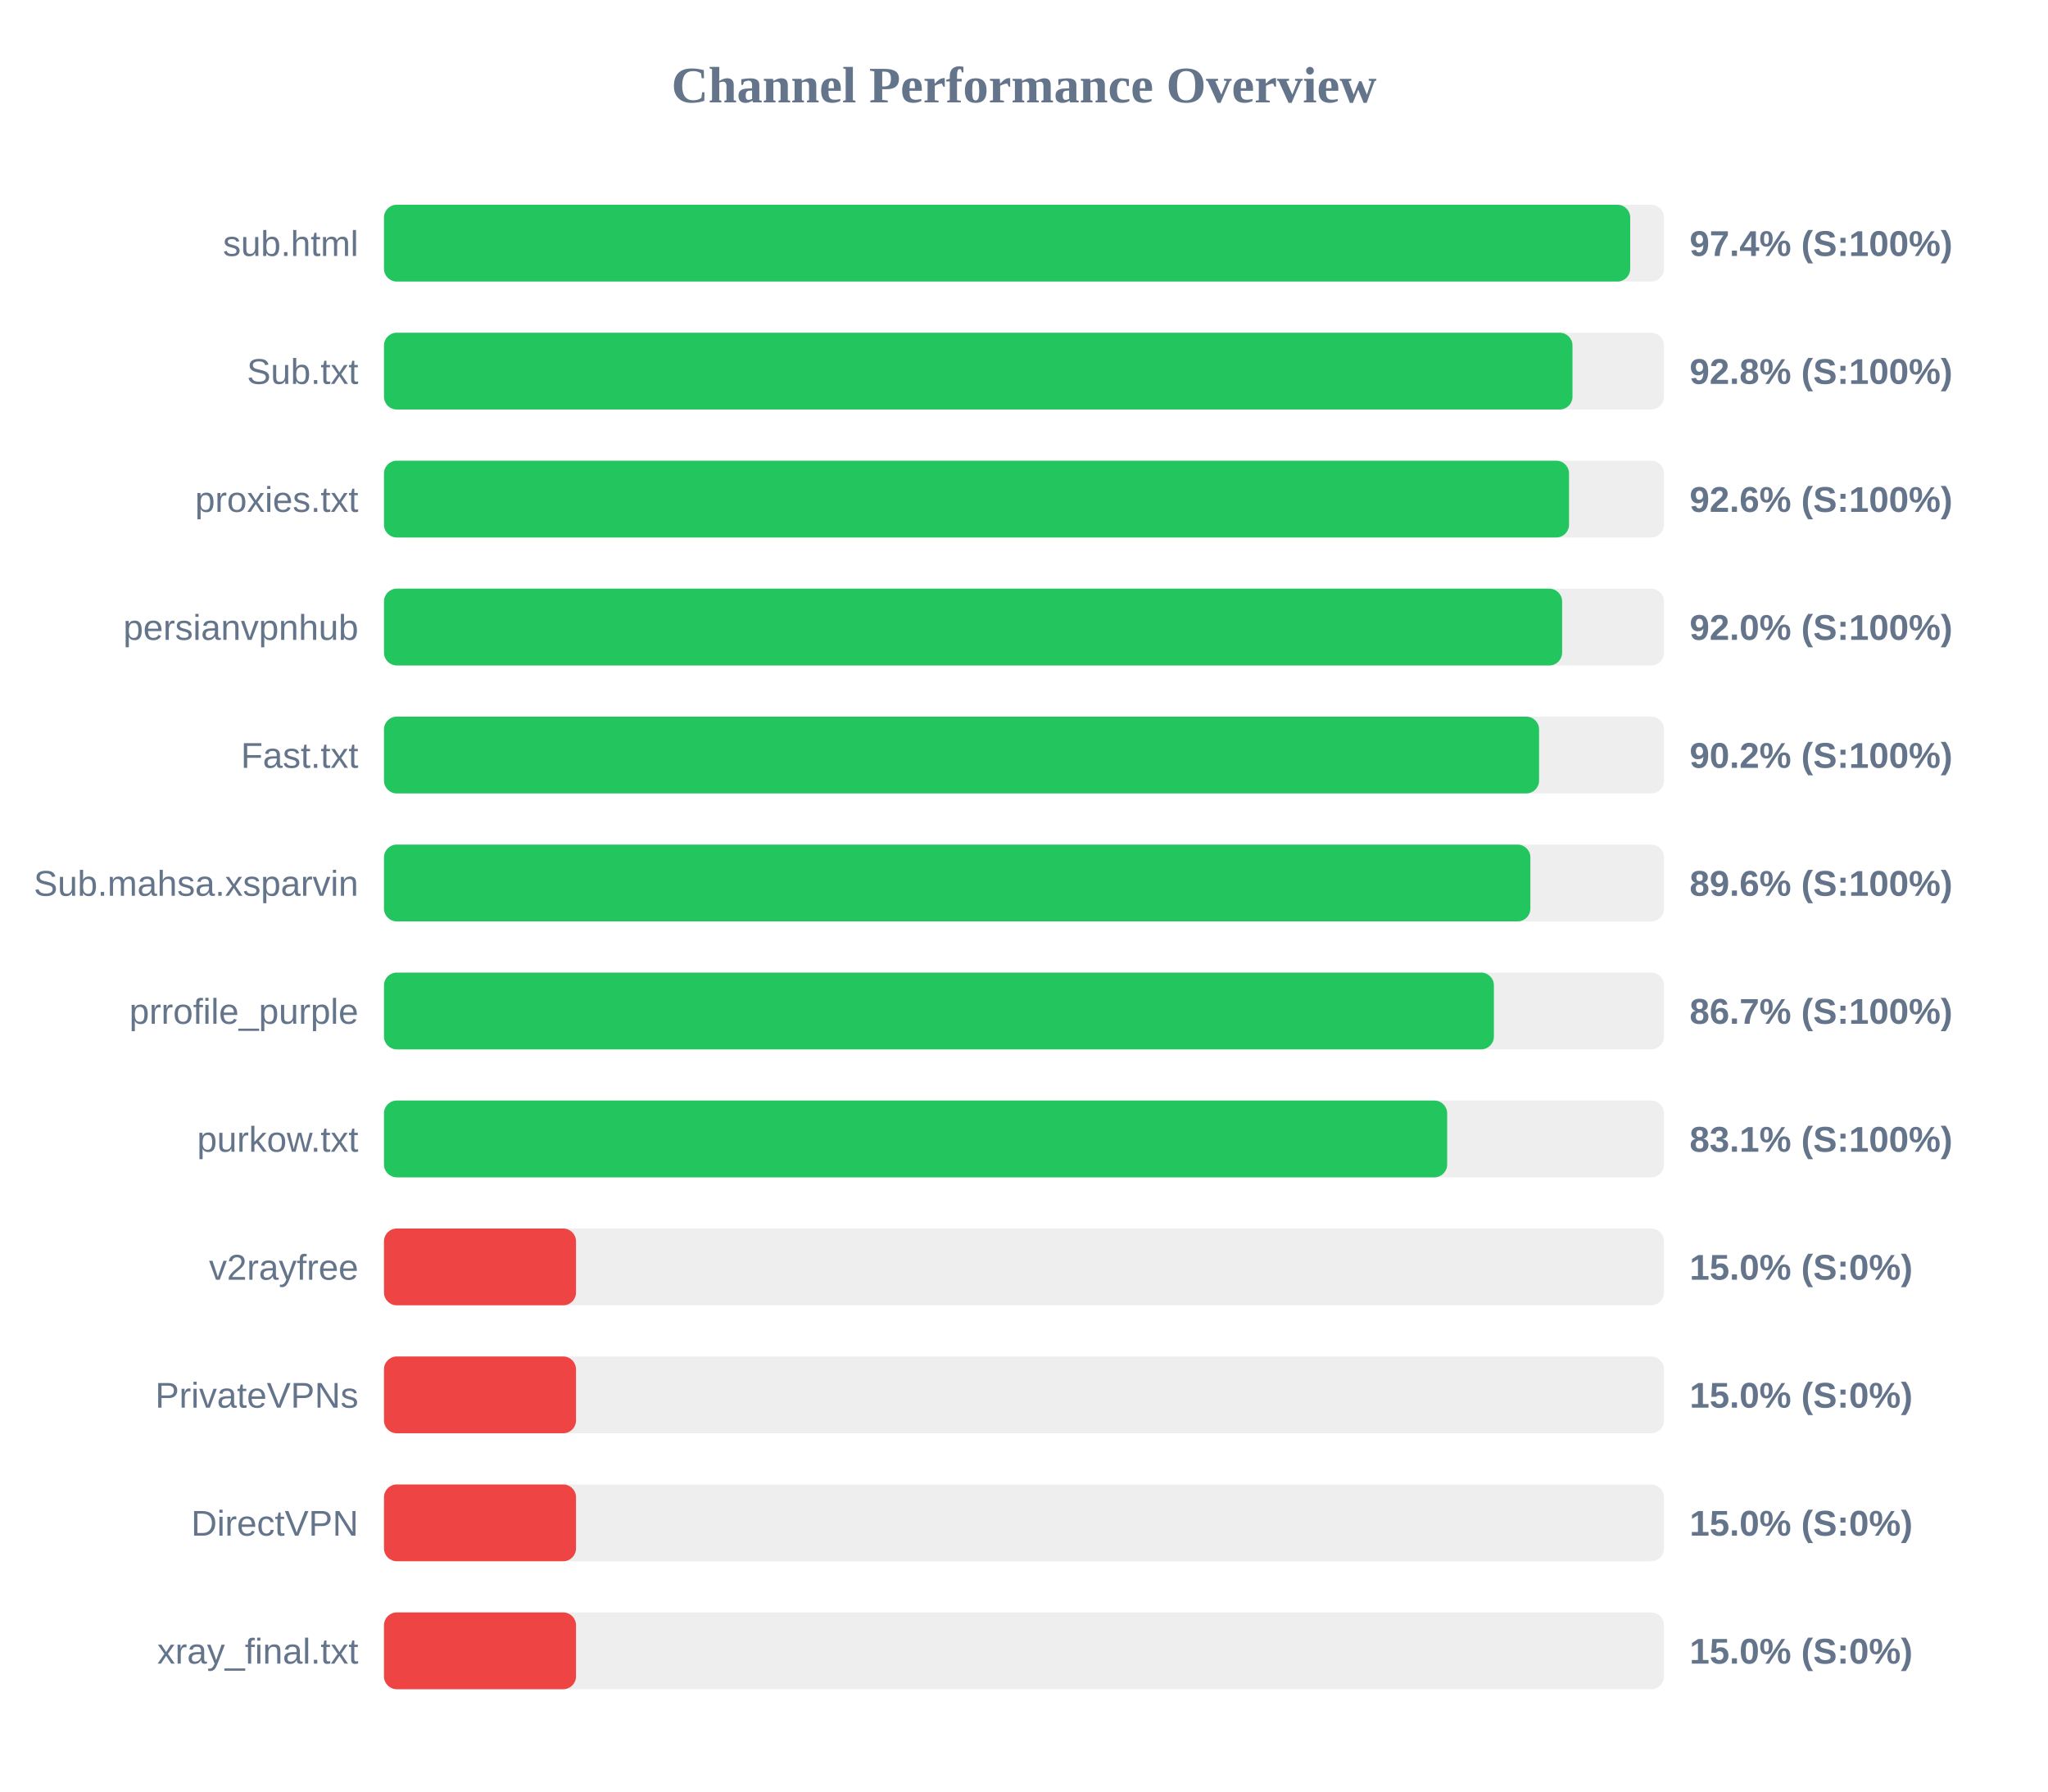
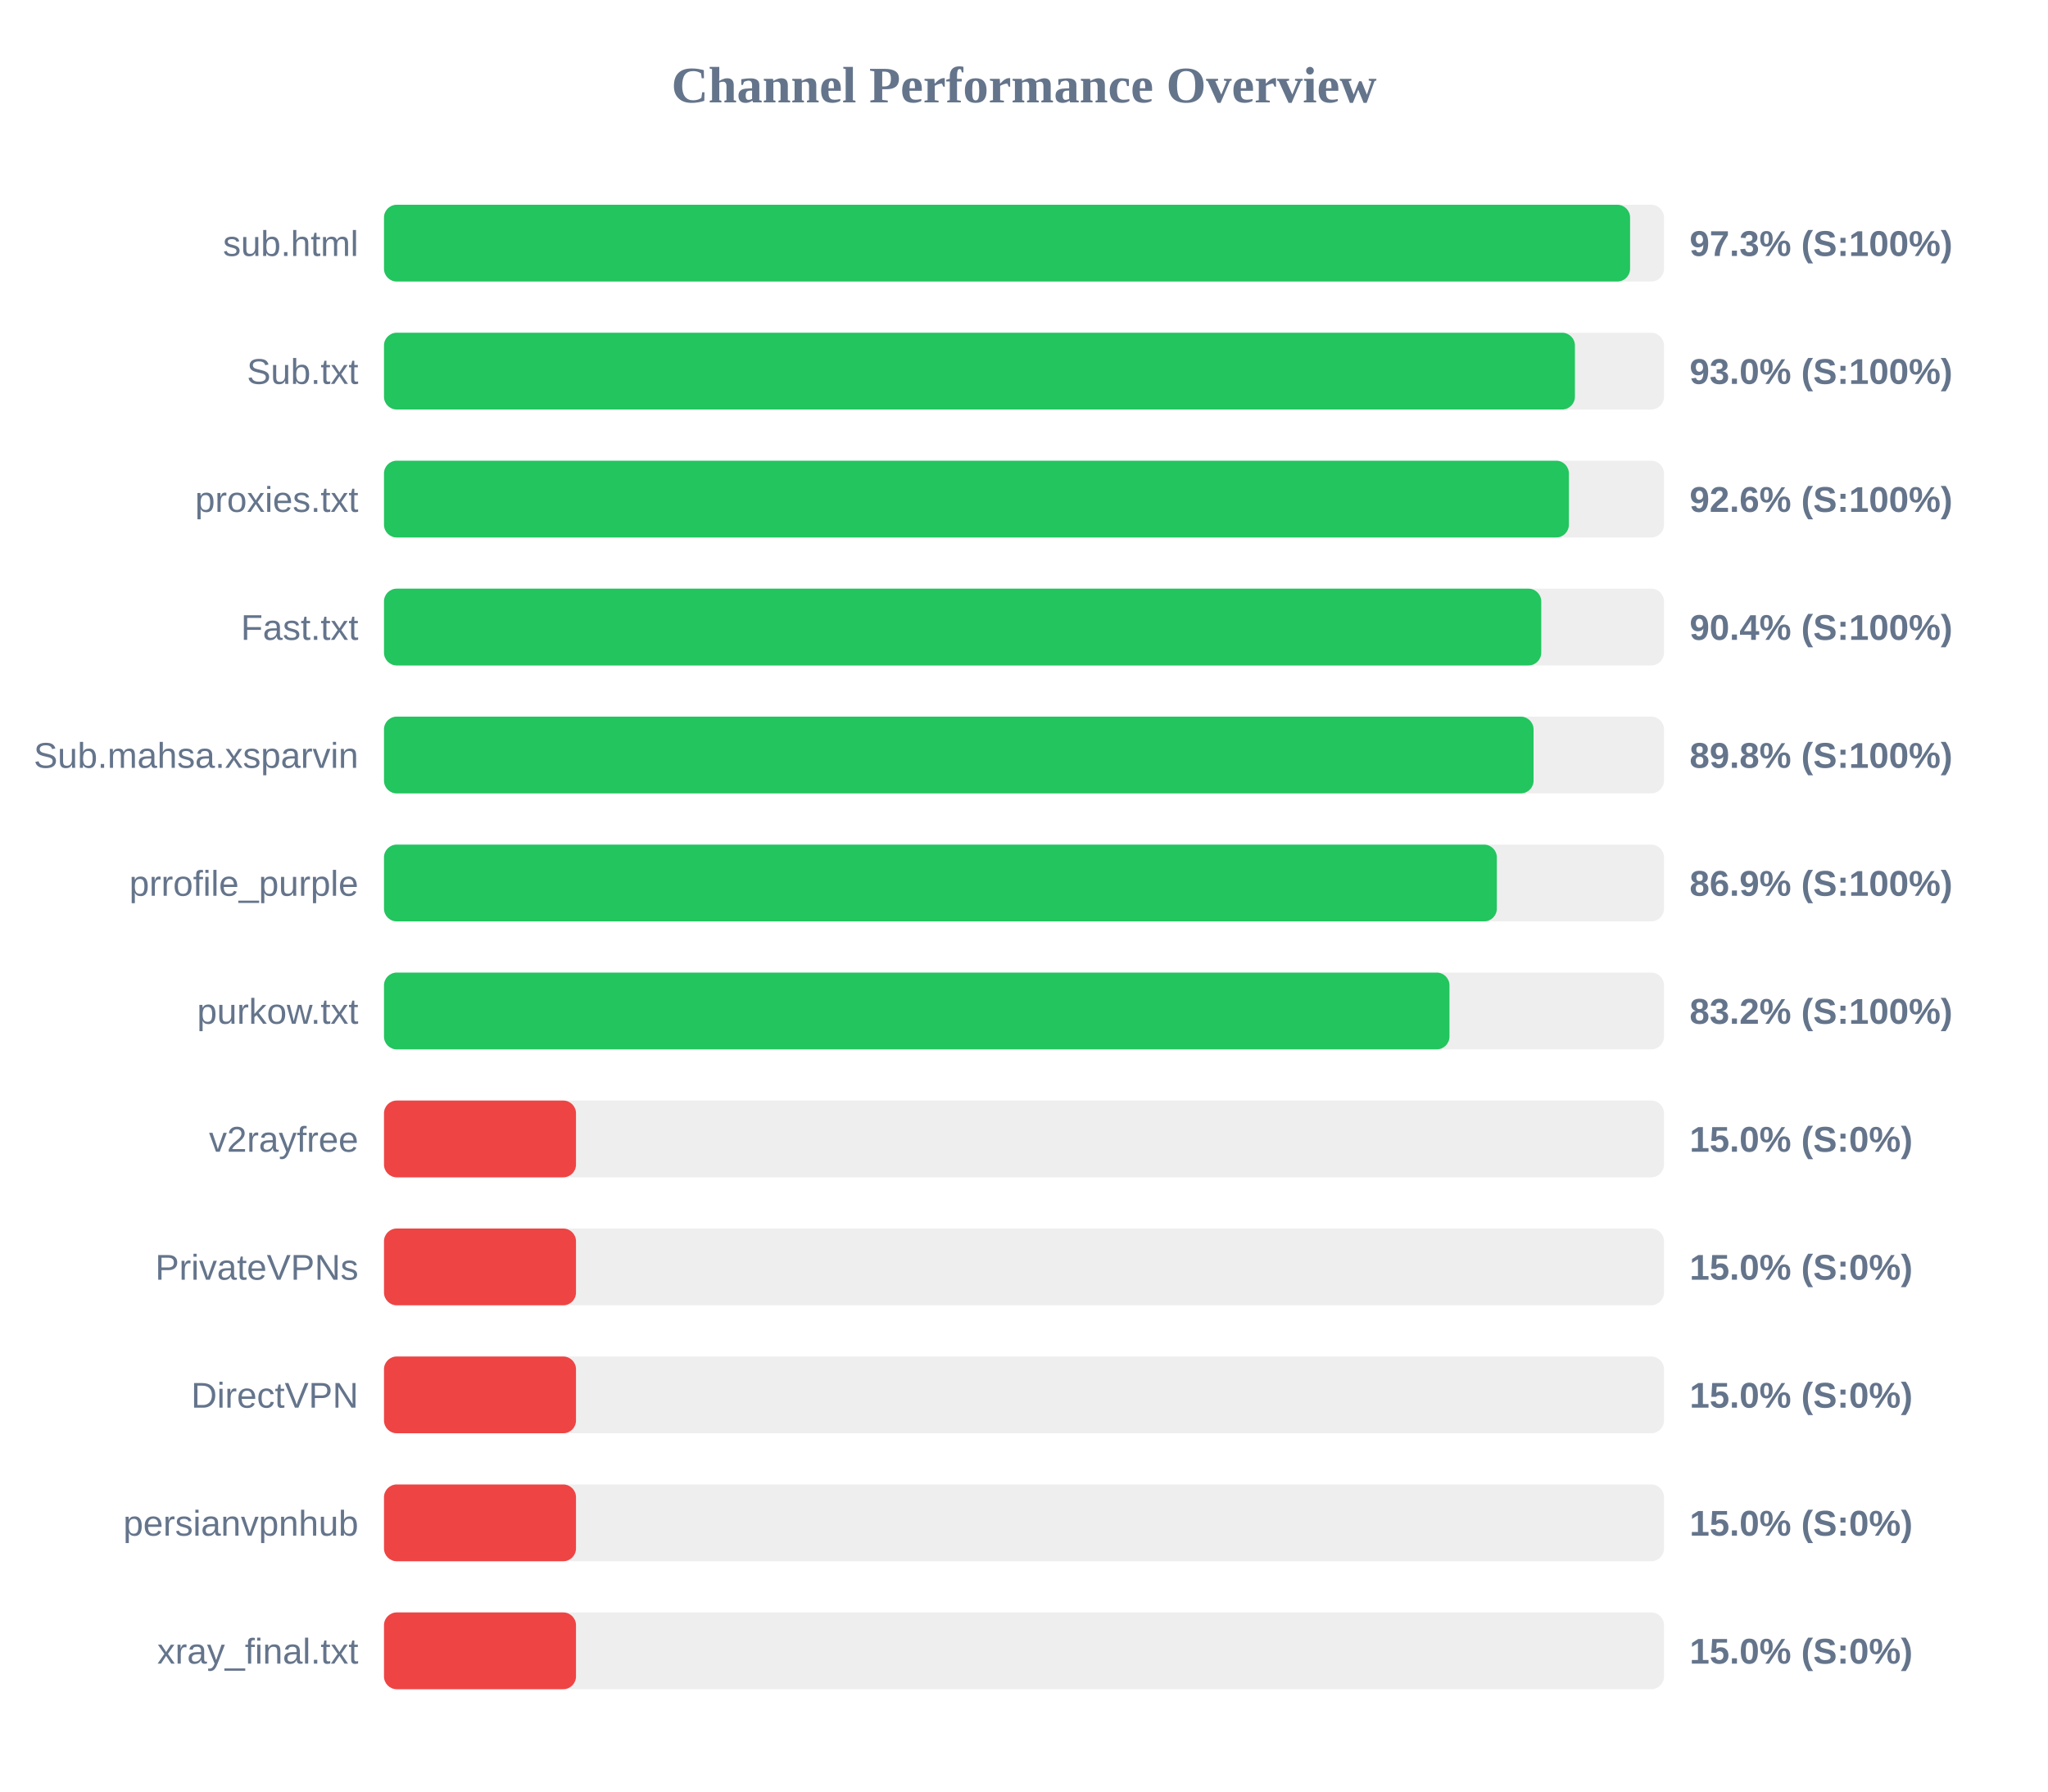
<svg xmlns="http://www.w3.org/2000/svg" width="800" height="700" version="1.1">
  <style>
        .row { font: 14px Arial; fill: #64748b; }
        .score { font: bold 14px Arial; fill: #64748b; }
    </style>
  <text x="400" y="40" text-anchor="middle" font-size="20px" font-weight="bold" fill="#64748b">Channel Performance Overview</text>
  <rect x="150" y="80" width="500" height="30" fill="#eee" rx="5" />
-   <rect x="150" y="80" width="486.8" height="30" fill="#22c55e" rx="5" />
+   <rect x="150" y="80" width="486.75" height="30" fill="#22c55e" rx="5" />
  <text x="140" y="100" text-anchor="end" class="row">sub.html</text>
-   <text x="660" y="100" text-anchor="start" class="score">97.4% (S:100%)</text>
+   <text x="660" y="100" text-anchor="start" class="score">97.3% (S:100%)</text>
  <rect x="150" y="130" width="500" height="30" fill="#eee" rx="5" />
-   <rect x="150" y="130" width="464.25" height="30" fill="#22c55e" rx="5" />
+   <rect x="150" y="130" width="465.2" height="30" fill="#22c55e" rx="5" />
  <text x="140" y="150" text-anchor="end" class="row">Sub.txt</text>
-   <text x="660" y="150" text-anchor="start" class="score">92.8% (S:100%)</text>
+   <text x="660" y="150" text-anchor="start" class="score">93.0% (S:100%)</text>
  <rect x="150" y="180" width="500" height="30" fill="#eee" rx="5" />
-   <rect x="150" y="180" width="462.9" height="30" fill="#22c55e" rx="5" />
+   <rect x="150" y="180" width="462.85" height="30" fill="#22c55e" rx="5" />
  <text x="140" y="200" text-anchor="end" class="row">proxies.txt</text>
  <text x="660" y="200" text-anchor="start" class="score">92.6% (S:100%)</text>
  <rect x="150" y="230" width="500" height="30" fill="#eee" rx="5" />
-   <rect x="150" y="230" width="460.2" height="30" fill="#22c55e" rx="5" />
-   <text x="140" y="250" text-anchor="end" class="row">persianvpnhub</text>
-   <text x="660" y="250" text-anchor="start" class="score">92.0% (S:100%)</text>
+   <rect x="150" y="230" width="452.05" height="30" fill="#22c55e" rx="5" />
+   <text x="140" y="250" text-anchor="end" class="row">Fast.txt</text>
+   <text x="660" y="250" text-anchor="start" class="score">90.4% (S:100%)</text>
  <rect x="150" y="280" width="500" height="30" fill="#eee" rx="5" />
-   <rect x="150" y="280" width="451.2" height="30" fill="#22c55e" rx="5" />
-   <text x="140" y="300" text-anchor="end" class="row">Fast.txt</text>
-   <text x="660" y="300" text-anchor="start" class="score">90.2% (S:100%)</text>
+   <rect x="150" y="280" width="449.05" height="30" fill="#22c55e" rx="5" />
+   <text x="140" y="300" text-anchor="end" class="row">Sub.mahsa.xsparvin</text>
+   <text x="660" y="300" text-anchor="start" class="score">89.8% (S:100%)</text>
  <rect x="150" y="330" width="500" height="30" fill="#eee" rx="5" />
-   <rect x="150" y="330" width="447.8" height="30" fill="#22c55e" rx="5" />
-   <text x="140" y="350" text-anchor="end" class="row">Sub.mahsa.xsparvin</text>
-   <text x="660" y="350" text-anchor="start" class="score">89.6% (S:100%)</text>
+   <rect x="150" y="330" width="434.7" height="30" fill="#22c55e" rx="5" />
+   <text x="140" y="350" text-anchor="end" class="row">prrofile_purple</text>
+   <text x="660" y="350" text-anchor="start" class="score">86.9% (S:100%)</text>
  <rect x="150" y="380" width="500" height="30" fill="#eee" rx="5" />
-   <rect x="150" y="380" width="433.55" height="30" fill="#22c55e" rx="5" />
-   <text x="140" y="400" text-anchor="end" class="row">prrofile_purple</text>
-   <text x="660" y="400" text-anchor="start" class="score">86.7% (S:100%)</text>
+   <rect x="150" y="380" width="416.2" height="30" fill="#22c55e" rx="5" />
+   <text x="140" y="400" text-anchor="end" class="row">purkow.txt</text>
+   <text x="660" y="400" text-anchor="start" class="score">83.2% (S:100%)</text>
  <rect x="150" y="430" width="500" height="30" fill="#eee" rx="5" />
-   <rect x="150" y="430" width="415.3" height="30" fill="#22c55e" rx="5" />
-   <text x="140" y="450" text-anchor="end" class="row">purkow.txt</text>
-   <text x="660" y="450" text-anchor="start" class="score">83.1% (S:100%)</text>
+   <rect x="150" y="430" width="75.0" height="30" fill="#ef4444" rx="5" />
+   <text x="140" y="450" text-anchor="end" class="row">v2rayfree</text>
+   <text x="660" y="450" text-anchor="start" class="score">15.0% (S:0%)</text>
  <rect x="150" y="480" width="500" height="30" fill="#eee" rx="5" />
  <rect x="150" y="480" width="75.0" height="30" fill="#ef4444" rx="5" />
-   <text x="140" y="500" text-anchor="end" class="row">v2rayfree</text>
+   <text x="140" y="500" text-anchor="end" class="row">PrivateVPNs</text>
  <text x="660" y="500" text-anchor="start" class="score">15.0% (S:0%)</text>
  <rect x="150" y="530" width="500" height="30" fill="#eee" rx="5" />
  <rect x="150" y="530" width="75.0" height="30" fill="#ef4444" rx="5" />
-   <text x="140" y="550" text-anchor="end" class="row">PrivateVPNs</text>
+   <text x="140" y="550" text-anchor="end" class="row">DirectVPN</text>
  <text x="660" y="550" text-anchor="start" class="score">15.0% (S:0%)</text>
  <rect x="150" y="580" width="500" height="30" fill="#eee" rx="5" />
  <rect x="150" y="580" width="75.0" height="30" fill="#ef4444" rx="5" />
-   <text x="140" y="600" text-anchor="end" class="row">DirectVPN</text>
+   <text x="140" y="600" text-anchor="end" class="row">persianvpnhub</text>
  <text x="660" y="600" text-anchor="start" class="score">15.0% (S:0%)</text>
  <rect x="150" y="630" width="500" height="30" fill="#eee" rx="5" />
  <rect x="150" y="630" width="75.0" height="30" fill="#ef4444" rx="5" />
  <text x="140" y="650" text-anchor="end" class="row">xray_final.txt</text>
  <text x="660" y="650" text-anchor="start" class="score">15.0% (S:0%)</text>
</svg>
